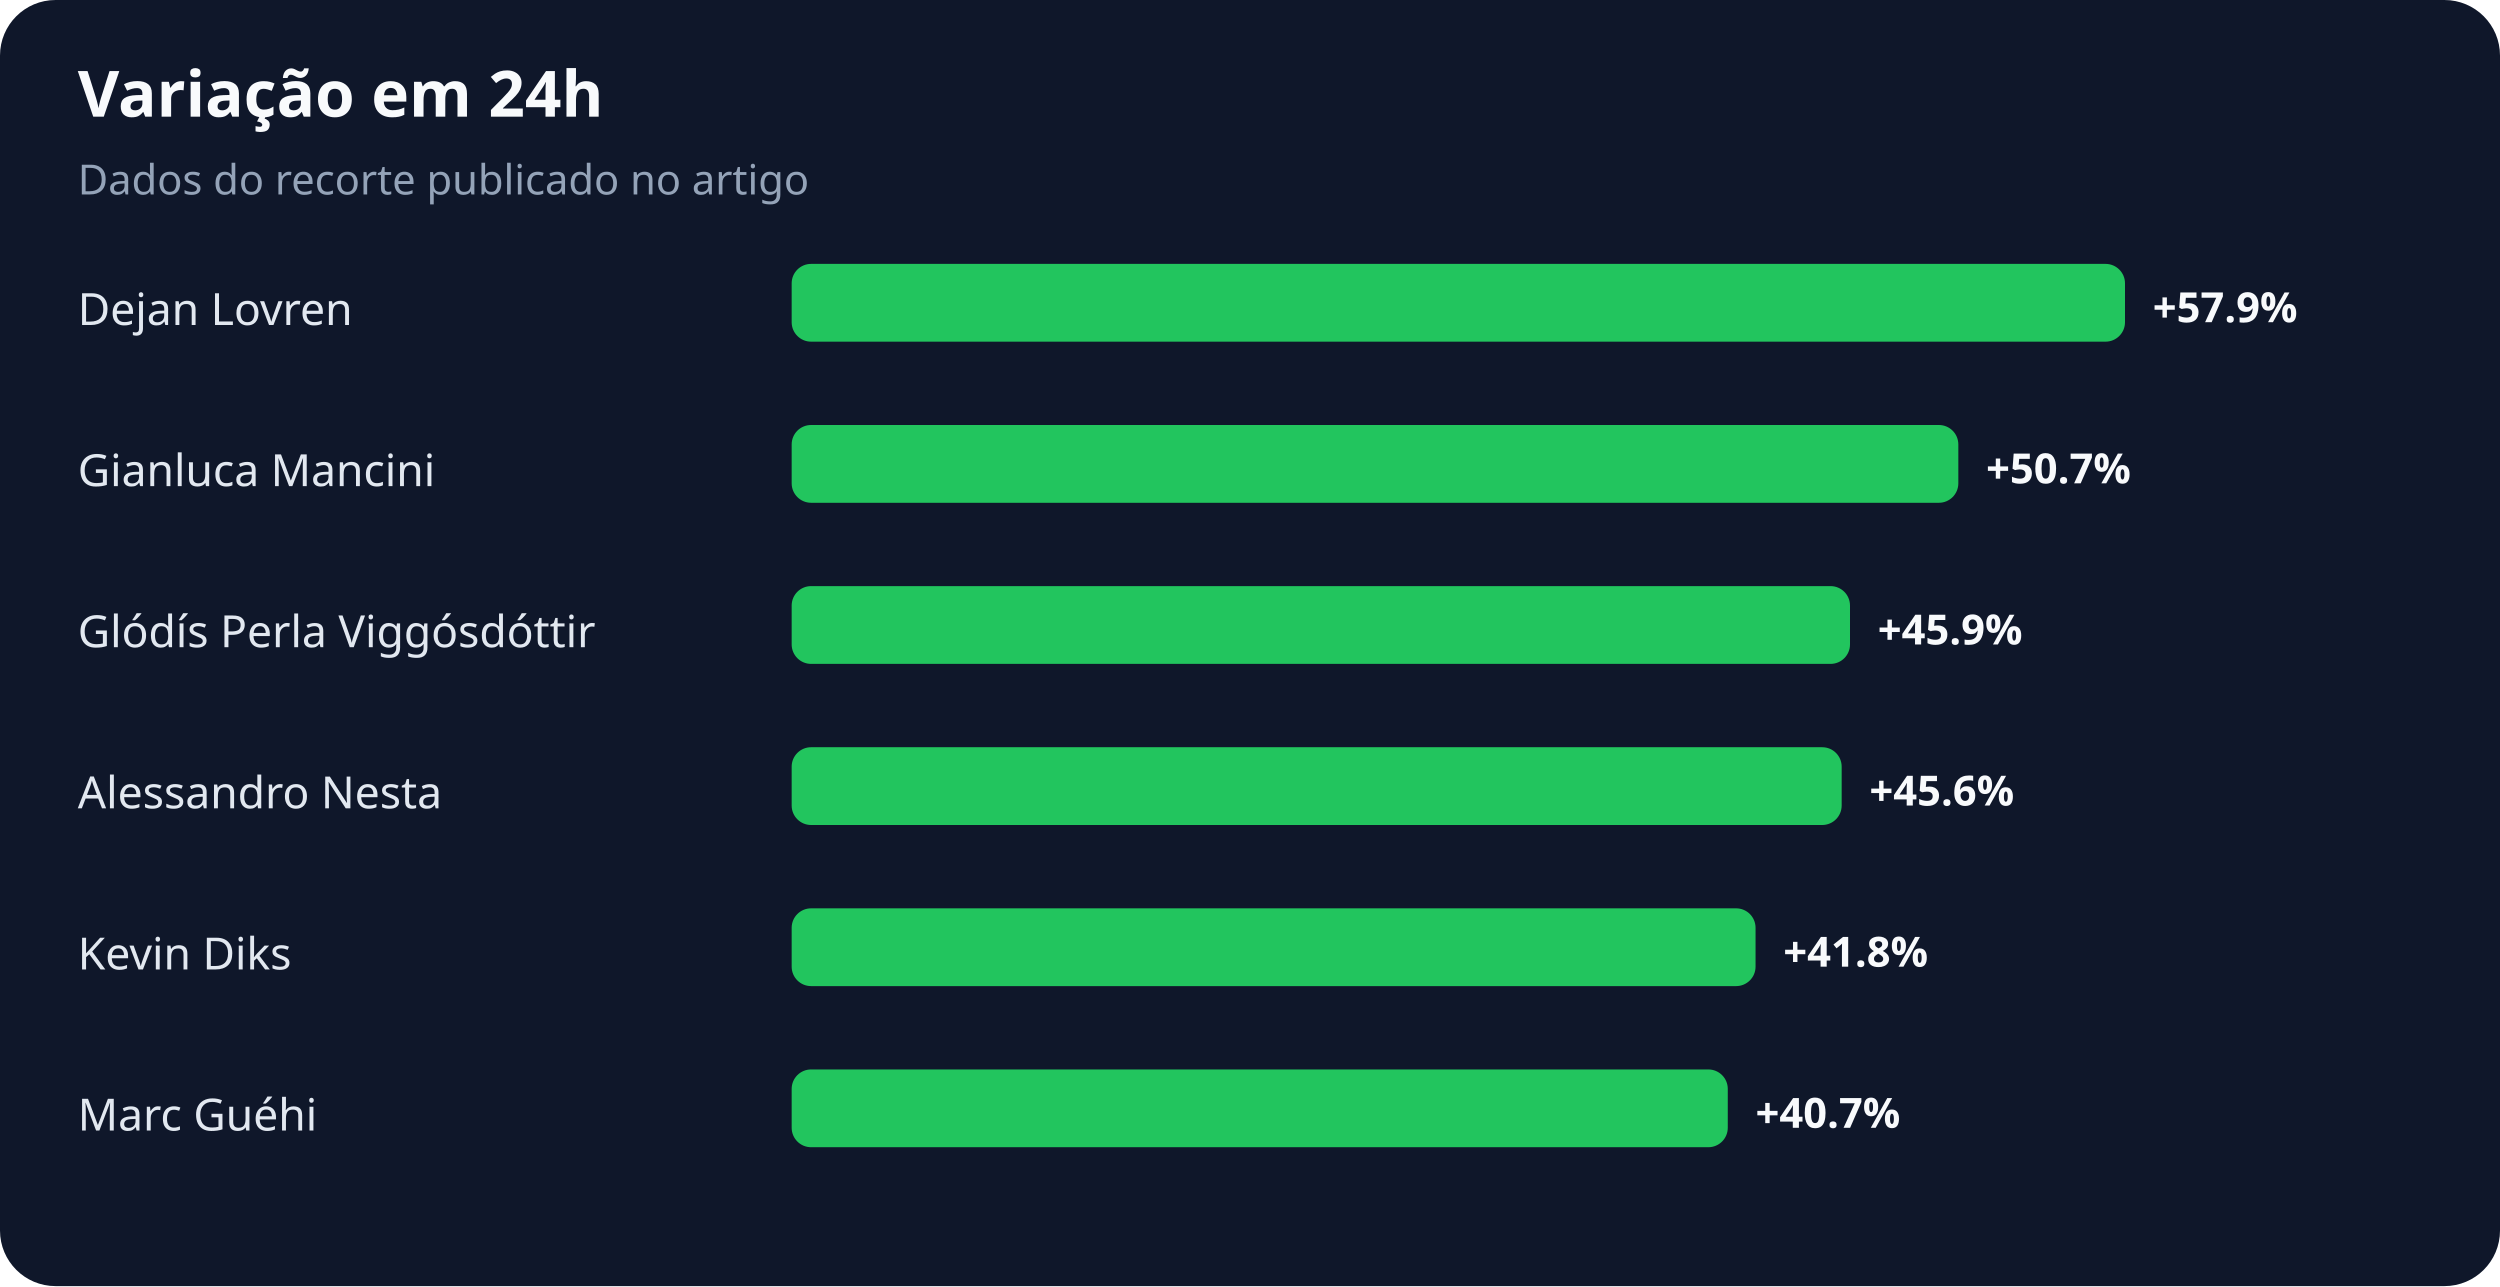
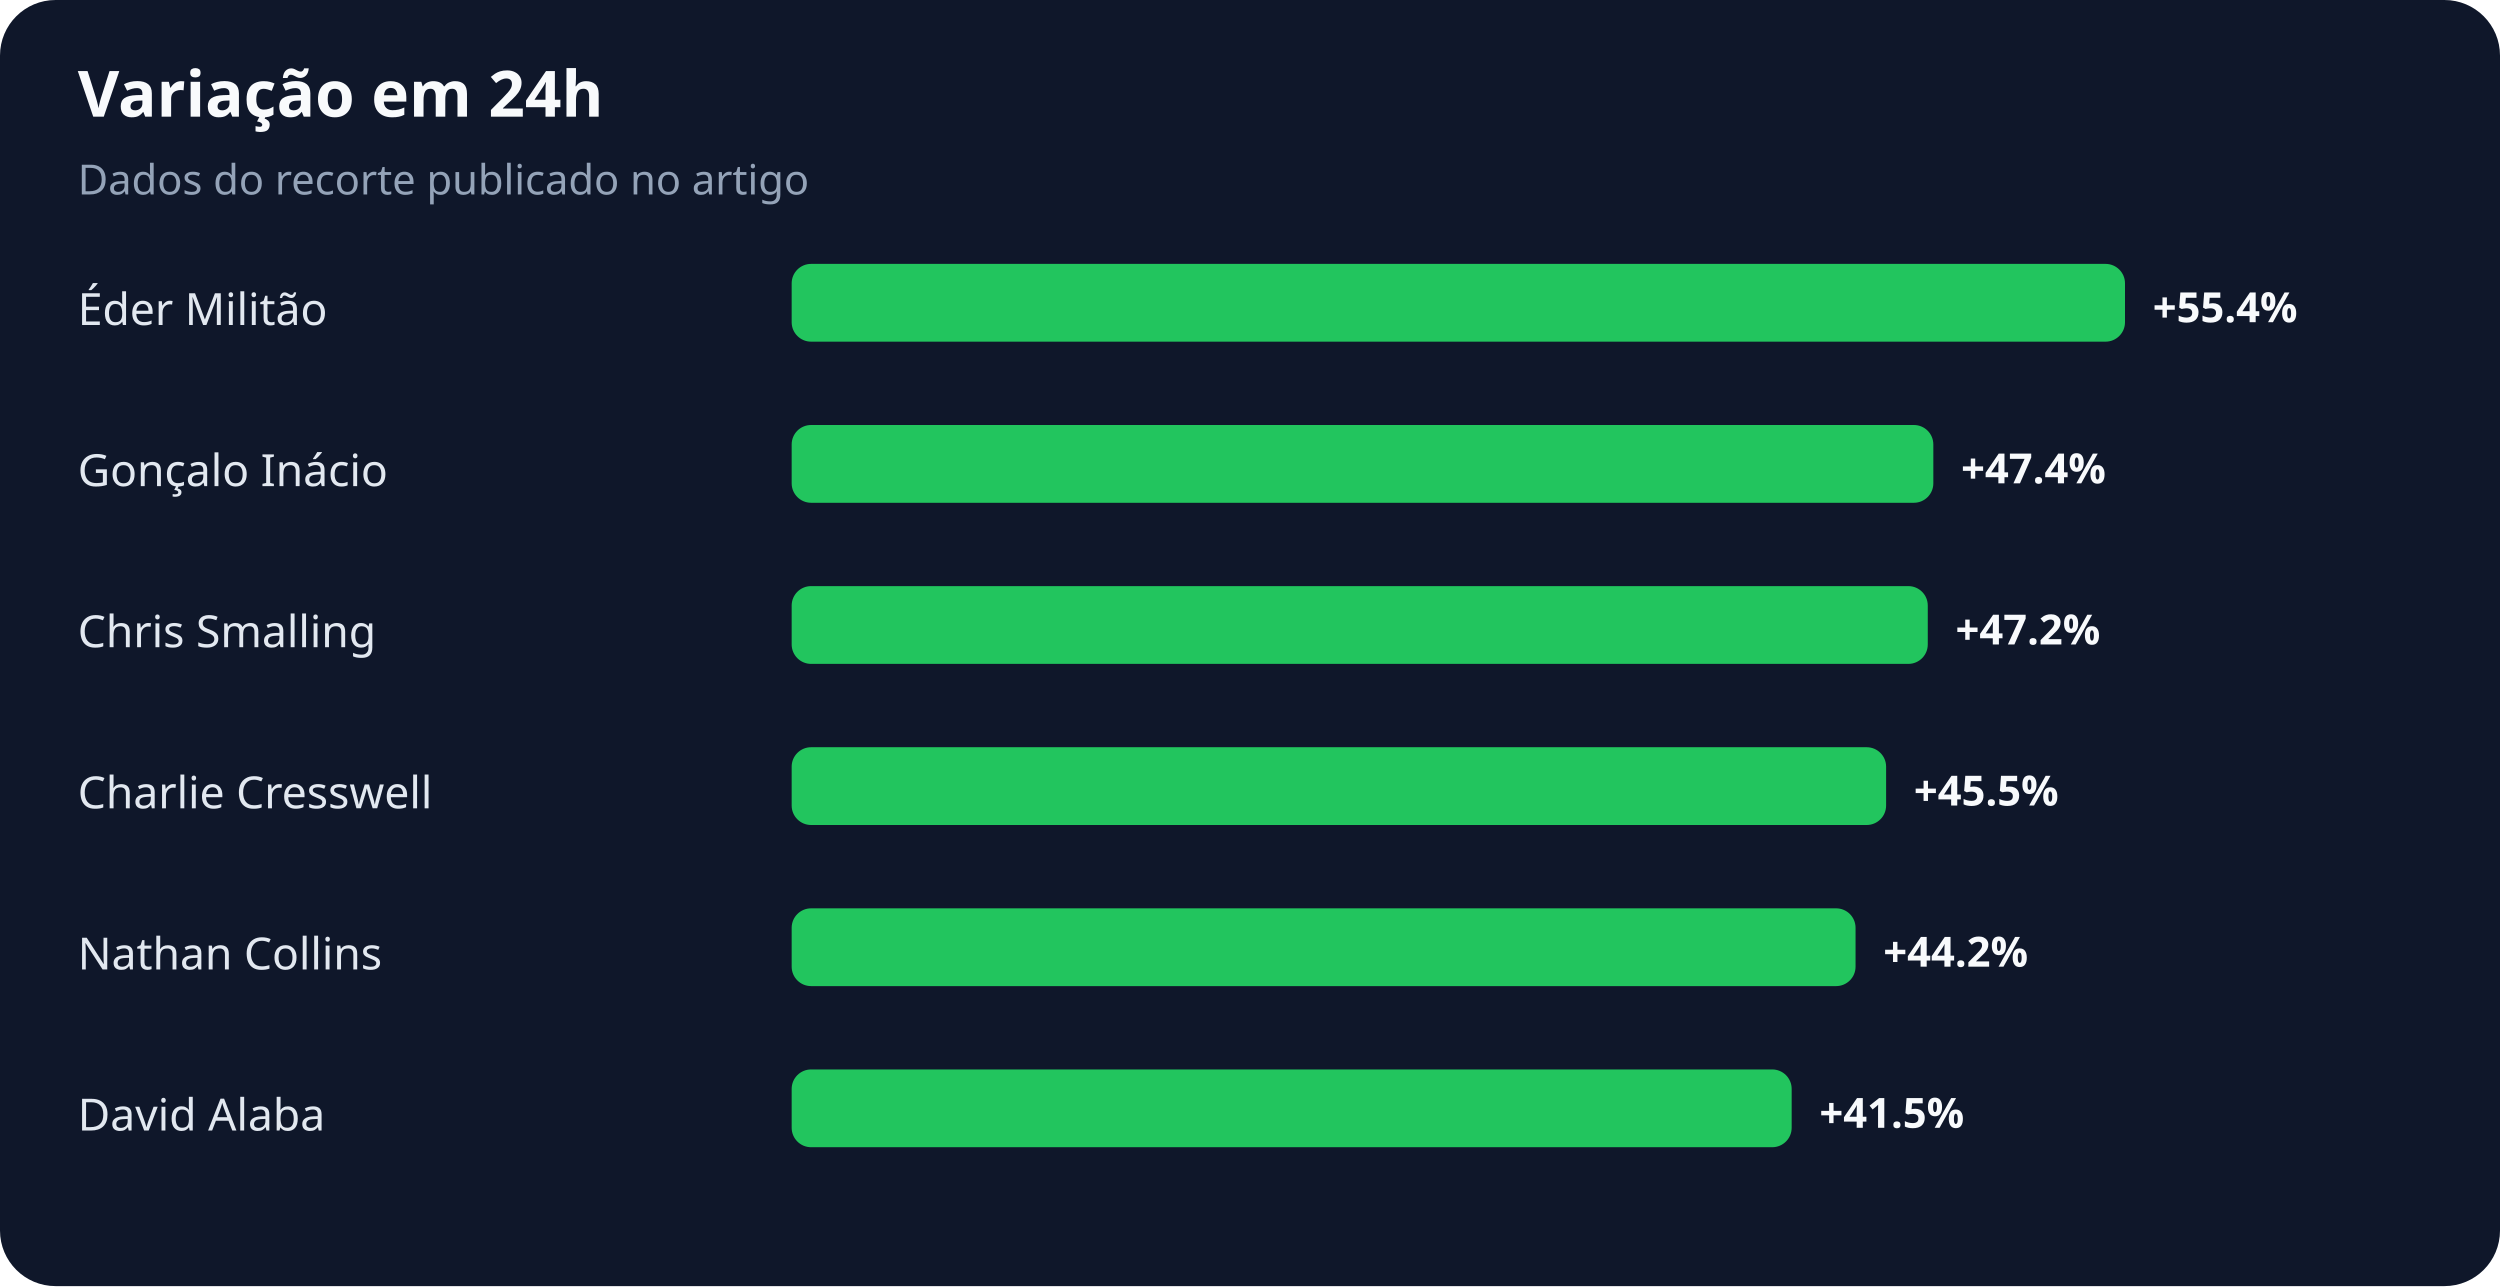
<svg xmlns="http://www.w3.org/2000/svg" width="900" height="463" viewBox="0 0 900 463" role="img" aria-labelledby="title desc">
  <rect width="100%" height="100%" rx="20" fill="#0f172a" />
  <text x="28" y="42" fill="#f8fafc" font-family="system-ui,sans-serif" font-size="23" font-weight="700">Variação em 24h</text>
  <text x="28" y="70" fill="#94a3b8" font-family="system-ui,sans-serif" font-size="15">Dados do recorte publicado no artigo</text>
-   <text x="28" y="117" fill="#e2e8f0" font-family="system-ui,sans-serif" font-size="16">Dejan Lovren</text>
+   <text x="28" y="117" fill="#e2e8f0" font-family="system-ui,sans-serif" font-size="16">Éder Militão</text>
  <rect x="285" y="95" width="480" height="28" rx="7" fill="#22c55e" />
-   <text x="775" y="116" fill="#f8fafc" font-family="system-ui,sans-serif" font-size="15" font-weight="700">+57.9%</text>
-   <text x="28" y="175" fill="#e2e8f0" font-family="system-ui,sans-serif" font-size="16">Gianluca Mancini</text>
-   <rect x="285" y="153" width="420" height="28" rx="7" fill="#22c55e" />
-   <text x="715" y="174" fill="#f8fafc" font-family="system-ui,sans-serif" font-size="15" font-weight="700">+50.7%</text>
-   <text x="28" y="233" fill="#e2e8f0" font-family="system-ui,sans-serif" font-size="16">Glódís Perla Viggósdóttir</text>
-   <rect x="285" y="211" width="381" height="28" rx="7" fill="#22c55e" />
-   <text x="676" y="232" fill="#f8fafc" font-family="system-ui,sans-serif" font-size="15" font-weight="700">+45.9%</text>
-   <text x="28" y="291" fill="#e2e8f0" font-family="system-ui,sans-serif" font-size="16">Alessandro Nesta</text>
-   <rect x="285" y="269" width="378" height="28" rx="7" fill="#22c55e" />
-   <text x="673" y="290" fill="#f8fafc" font-family="system-ui,sans-serif" font-size="15" font-weight="700">+45.6%</text>
-   <text x="28" y="349" fill="#e2e8f0" font-family="system-ui,sans-serif" font-size="16">Kevin Diks</text>
-   <rect x="285" y="327" width="347" height="28" rx="7" fill="#22c55e" />
-   <text x="642" y="348" fill="#f8fafc" font-family="system-ui,sans-serif" font-size="15" font-weight="700">+41.8%</text>
-   <text x="28" y="407" fill="#e2e8f0" font-family="system-ui,sans-serif" font-size="16">Marc Guéhi</text>
-   <rect x="285" y="385" width="337" height="28" rx="7" fill="#22c55e" />
-   <text x="632" y="406" fill="#f8fafc" font-family="system-ui,sans-serif" font-size="15" font-weight="700">+40.7%</text>
+   <text x="775" y="116" fill="#f8fafc" font-family="system-ui,sans-serif" font-size="15" font-weight="700">+55.4%</text>
+   <text x="28" y="175" fill="#e2e8f0" font-family="system-ui,sans-serif" font-size="16">Gonçalo Inácio</text>
+   <rect x="285" y="153" width="411" height="28" rx="7" fill="#22c55e" />
+   <text x="706" y="174" fill="#f8fafc" font-family="system-ui,sans-serif" font-size="15" font-weight="700">+47.4%</text>
+   <text x="28" y="233" fill="#e2e8f0" font-family="system-ui,sans-serif" font-size="16">Chris Smalling</text>
+   <rect x="285" y="211" width="409" height="28" rx="7" fill="#22c55e" />
+   <text x="704" y="232" fill="#f8fafc" font-family="system-ui,sans-serif" font-size="15" font-weight="700">+47.2%</text>
+   <text x="28" y="291" fill="#e2e8f0" font-family="system-ui,sans-serif" font-size="16">Charlie Cresswell</text>
+   <rect x="285" y="269" width="394" height="28" rx="7" fill="#22c55e" />
+   <text x="689" y="290" fill="#f8fafc" font-family="system-ui,sans-serif" font-size="15" font-weight="700">+45.5%</text>
+   <text x="28" y="349" fill="#e2e8f0" font-family="system-ui,sans-serif" font-size="16">Nathan Collins</text>
+   <rect x="285" y="327" width="383" height="28" rx="7" fill="#22c55e" />
+   <text x="678" y="348" fill="#f8fafc" font-family="system-ui,sans-serif" font-size="15" font-weight="700">+44.2%</text>
+   <text x="28" y="407" fill="#e2e8f0" font-family="system-ui,sans-serif" font-size="16">David Alaba</text>
+   <rect x="285" y="385" width="360" height="28" rx="7" fill="#22c55e" />
+   <text x="655" y="406" fill="#f8fafc" font-family="system-ui,sans-serif" font-size="15" font-weight="700">+41.5%</text>
</svg>
